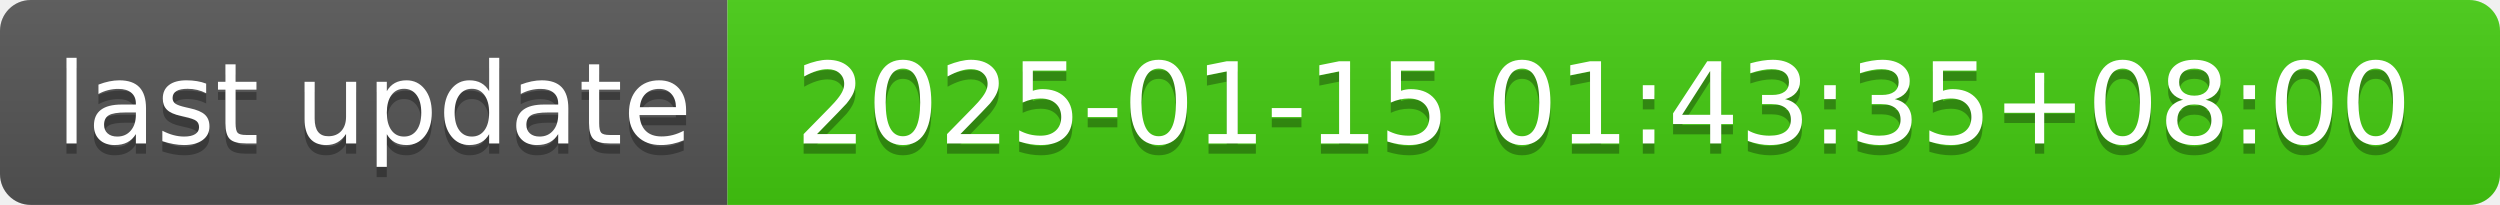
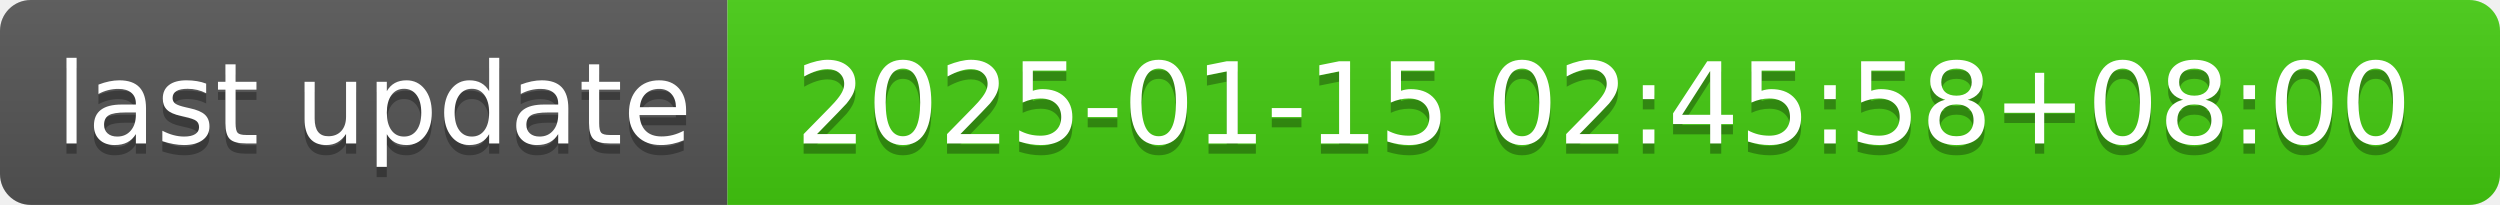
- <svg xmlns="http://www.w3.org/2000/svg" width="244" height="20" role="img" aria-label="last update: 2025-01-15 01:43:35+08:00">
+ <svg xmlns="http://www.w3.org/2000/svg" width="244" height="20" role="img" aria-label="last update: 2025-01-15 02:45:58+08:00">
  <linearGradient id="s" x2="0" y2="100%">
    <stop offset="0" stop-color="#bbb" stop-opacity=".1" />
    <stop offset="1" stop-opacity=".1" />
  </linearGradient>
  <clipPath id="r">
    <rect width="244" height="20" rx="3" fill="#fff" />
  </clipPath>
  <g clip-path="url(#r)">
    <rect width="71" height="20" fill="#555" />
    <rect x="71" width="173" height="20" fill="#4c1" />
    <rect width="244" height="20" fill="url(#s)" />
  </g>
  <g fill="#fff" text-anchor="middle" font-family="Verdana,Geneva,DejaVu Sans,sans-serif" text-rendering="geometricPrecision" font-size="110">
    <text aria-hidden="true" x="365" y="150" fill="#010101" fill-opacity=".3" transform="scale(.1)" textLength="610">last update</text>
    <text x="365" y="140" transform="scale(.1)" fill="#fff" textLength="610">last update</text>
-     <text aria-hidden="true" x="1565" y="150" fill="#010101" fill-opacity=".3" transform="scale(.1)" textLength="1630">2025-01-15 01:43:35+08:00</text>
-     <text x="1565" y="140" transform="scale(.1)" fill="#fff" textLength="1630">2025-01-15 01:43:35+08:00</text>
+     <text aria-hidden="true" x="1565" y="150" fill="#010101" fill-opacity=".3" transform="scale(.1)" textLength="1630">2025-01-15 02:45:58+08:00</text>
+     <text x="1565" y="140" transform="scale(.1)" fill="#fff" textLength="1630">2025-01-15 02:45:58+08:00</text>
  </g>
</svg>
